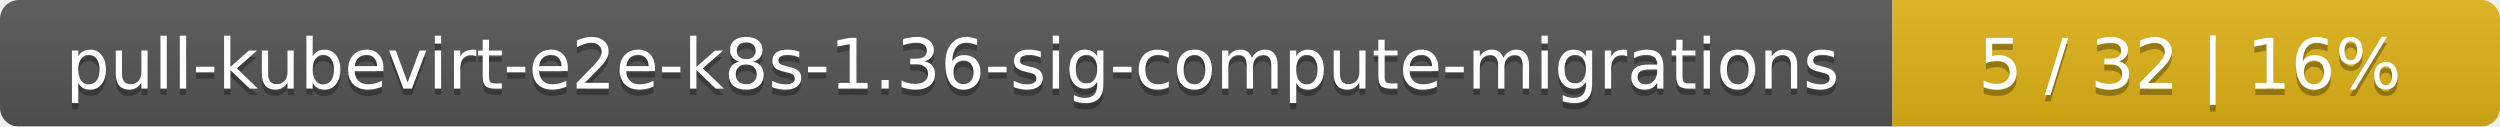
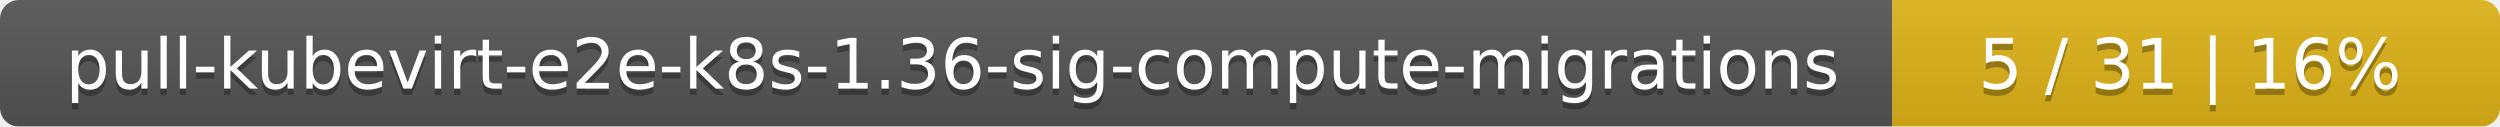
<svg xmlns="http://www.w3.org/2000/svg" width="395" height="20">
  <linearGradient id="smooth" x2="0" y2="100%">
    <stop offset="0" stop-color="#bbb" stop-opacity=".1" />
    <stop offset="1" stop-opacity=".1" />
  </linearGradient>
  <mask id="round">
    <rect width="395" height="20" rx="3" fill="#fff" />
  </mask>
  <g mask="url(#round)">
    <rect width="299" height="20" fill="#555" />
    <rect x="299" width="96" height="20" fill="#dfb317" />
    <rect width="395" height="20" fill="url(#smooth)" />
  </g>
  <g fill="#fff" text-anchor="middle" font-family="DejaVu Sans,Verdana,Geneva,sans-serif" font-size="11">
    <text x="150.5" y="15" fill="#010101" fill-opacity=".3">pull-kubevirt-e2e-k8s-1.36-sig-compute-migrations</text>
    <text x="150.5" y="14">pull-kubevirt-e2e-k8s-1.36-sig-compute-migrations</text>
-     <text x="346" y="15" fill="#010101" fill-opacity=".3">5 / 32    |    16%</text>
-     <text x="346" y="14">5 / 32    |    16%</text>
+     <text x="346" y="15" fill="#010101" fill-opacity=".3">5 / 31    |    16%</text>
+     <text x="346" y="14">5 / 31    |    16%</text>
  </g>
</svg>
